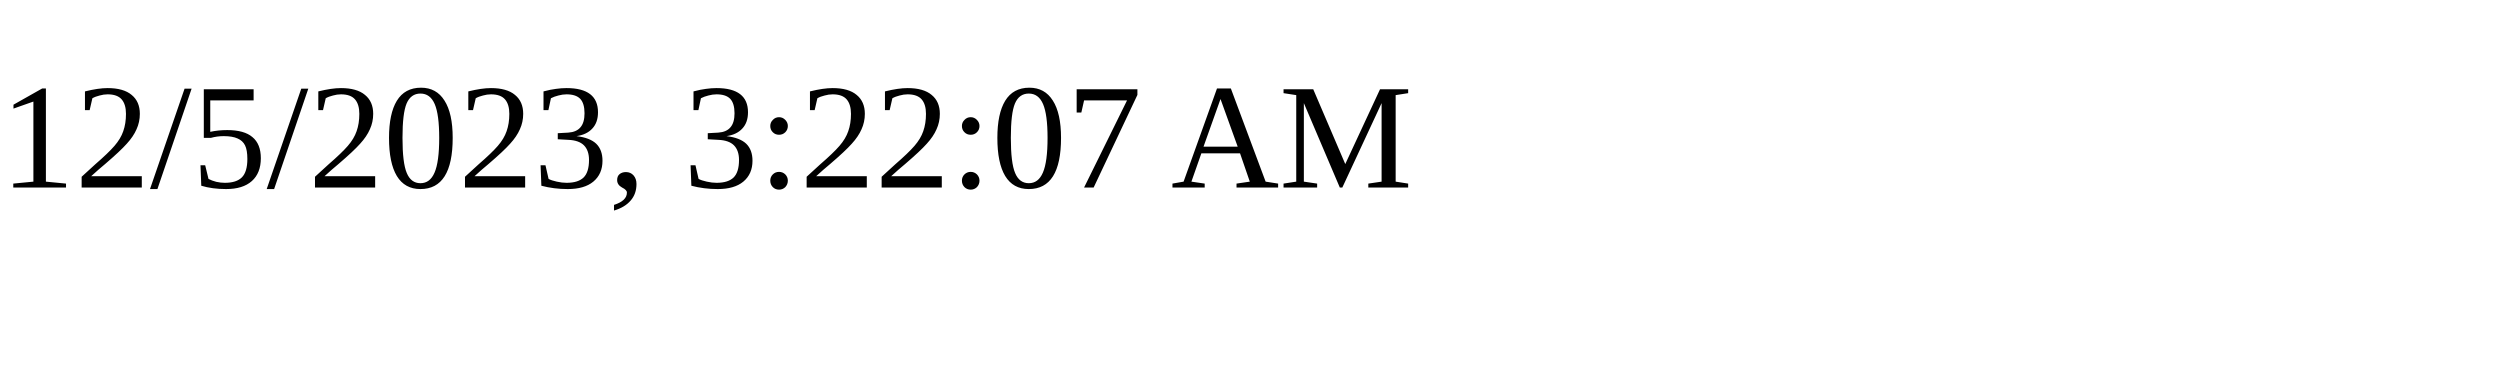
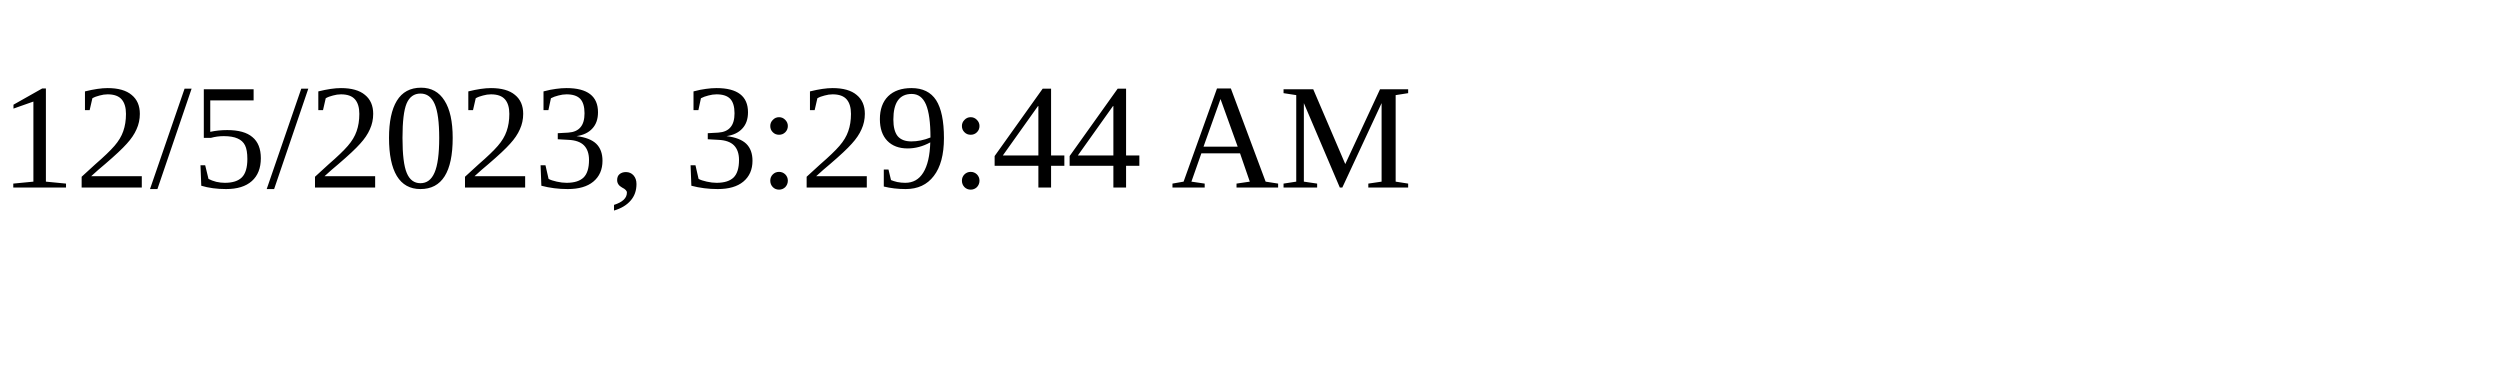
<svg xmlns="http://www.w3.org/2000/svg" height="30" width="200">
-   <text x="0" y="15">12/5/2023, 3:22:07 AM</text>
+   <text x="0" y="15">12/5/2023, 3:29:44 AM</text>
</svg>
